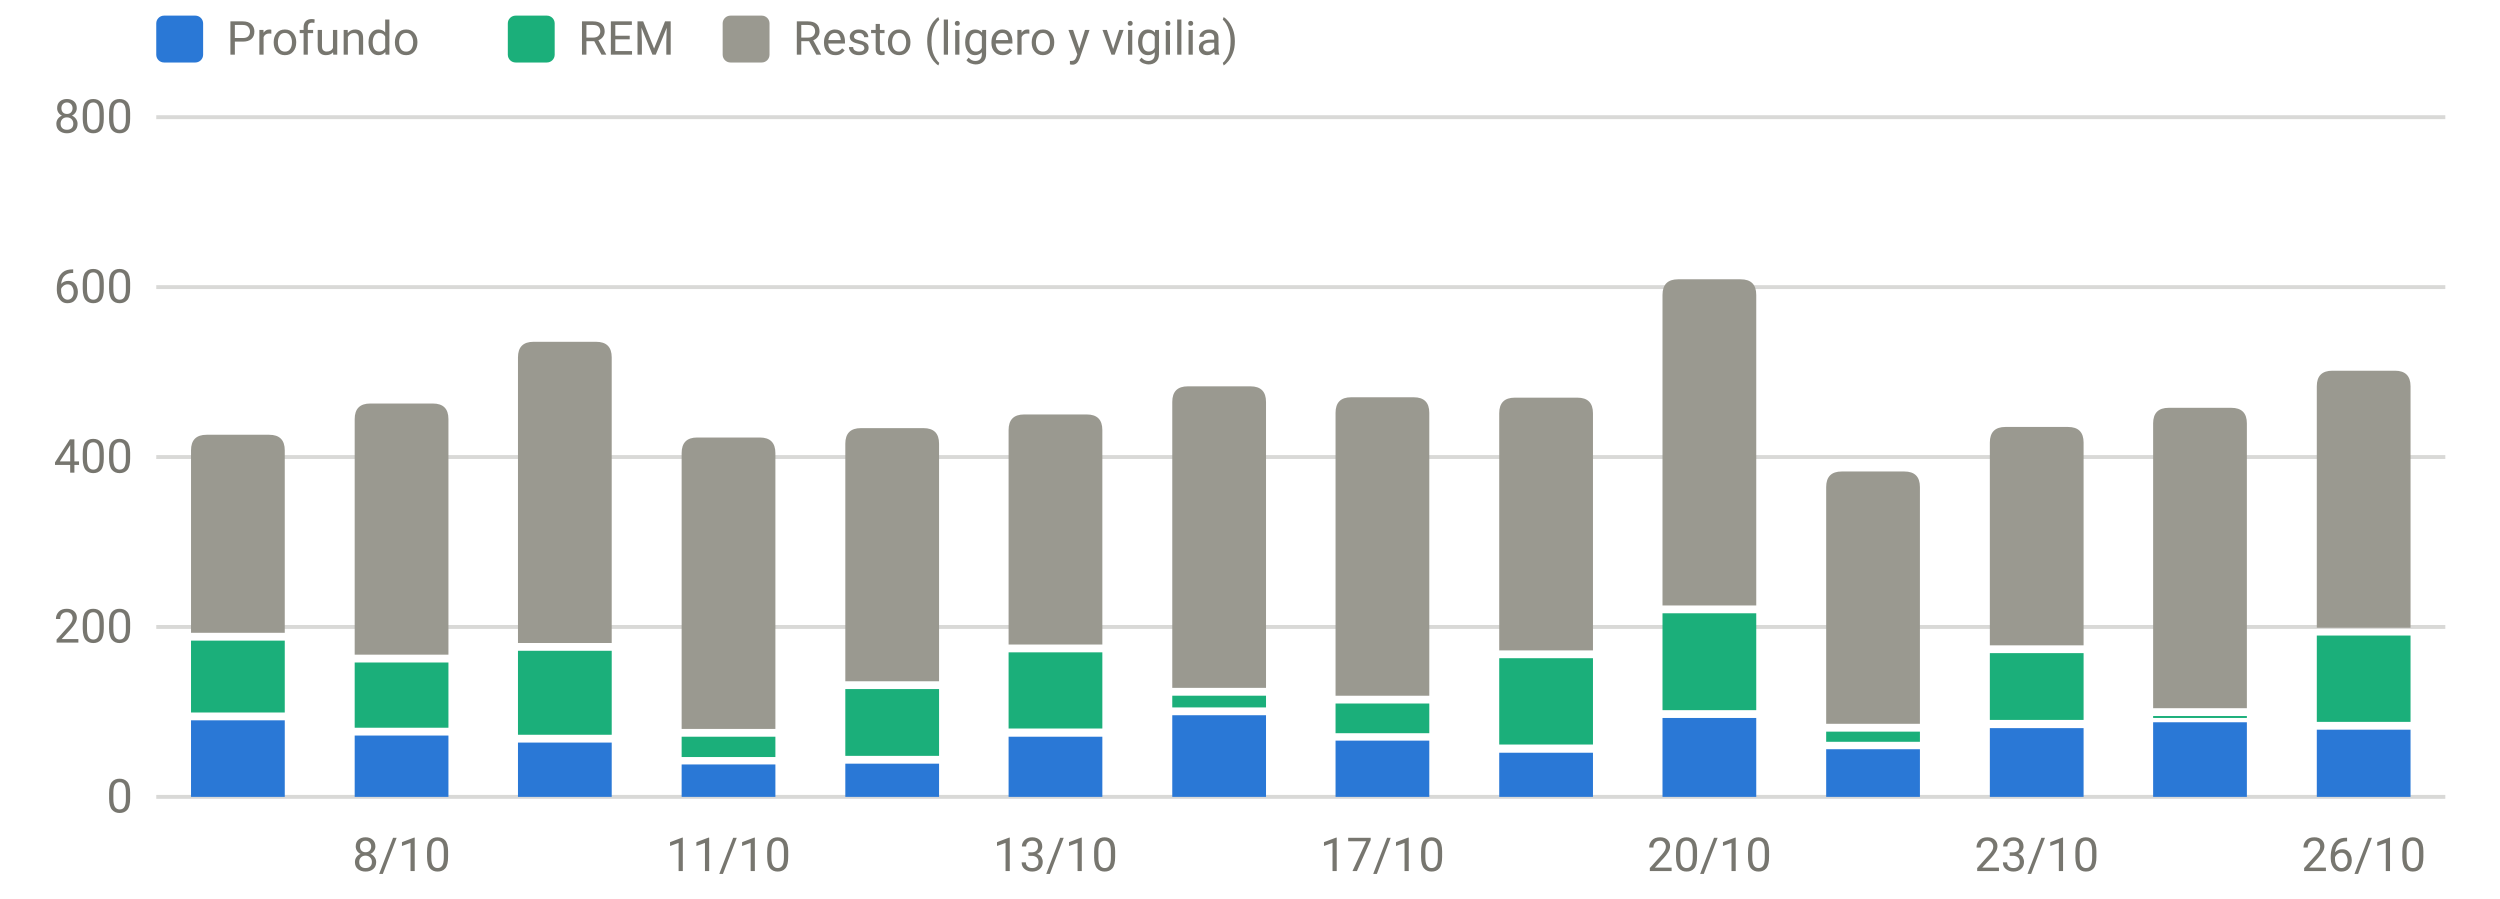
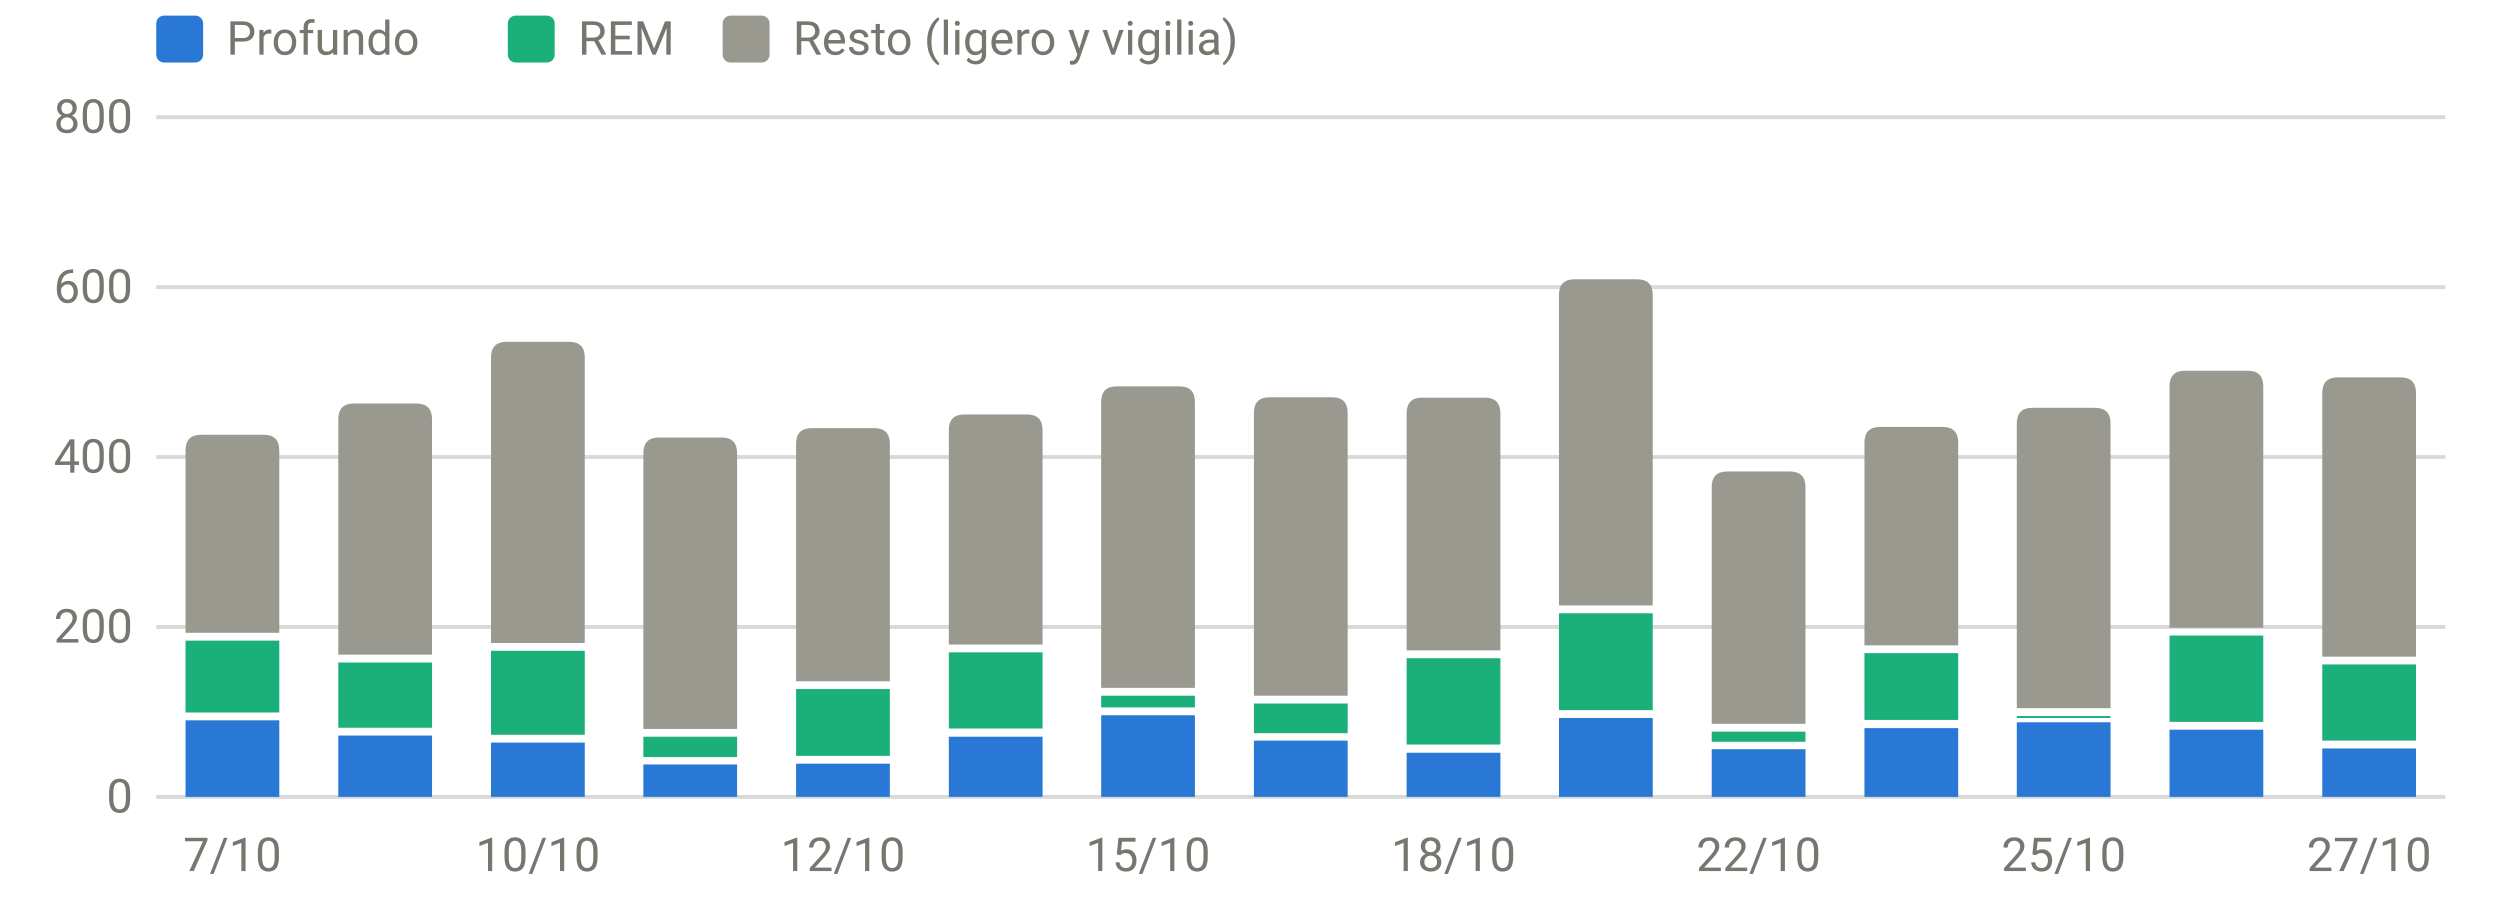
<svg xmlns="http://www.w3.org/2000/svg" viewBox="0 0 640 230" width="640" height="230" role="img" aria-label="Sueño por fases (minutos)" font-family="system-ui,-apple-system,Segoe UI,Roboto,sans-serif" font-size="12" fill="#77766f">
  <line x1="40" x2="626" y1="204.0" y2="204.0" stroke="rgba(119,118,111,0.28)" stroke-width="1" />
  <text x="34" y="208.0" text-anchor="end">0</text>
  <line x1="40" x2="626" y1="160.5" y2="160.5" stroke="rgba(119,118,111,0.28)" stroke-width="1" />
  <text x="34" y="164.5" text-anchor="end">200</text>
  <line x1="40" x2="626" y1="117.0" y2="117.0" stroke="rgba(119,118,111,0.28)" stroke-width="1" />
  <text x="34" y="121.0" text-anchor="end">400</text>
  <line x1="40" x2="626" y1="73.5" y2="73.5" stroke="rgba(119,118,111,0.28)" stroke-width="1" />
  <text x="34" y="77.5" text-anchor="end">600</text>
  <line x1="40" x2="626" y1="30.0" y2="30.0" stroke="rgba(119,118,111,0.28)" stroke-width="1" />
  <text x="34" y="34.0" text-anchor="end">800</text>
-   <text x="102.8" y="223" text-anchor="middle">8/10</text>
-   <text x="186.5" y="223" text-anchor="middle">11/10</text>
-   <text x="270.2" y="223" text-anchor="middle">13/10</text>
-   <text x="353.9" y="223" text-anchor="middle">17/10</text>
-   <text x="437.6" y="223" text-anchor="middle">20/10</text>
-   <text x="521.4" y="223" text-anchor="middle">23/10</text>
-   <text x="605.1" y="223" text-anchor="middle">26/10</text>
-   <rect x="48.9" y="184.4" width="24.0" height="19.6" fill="#2a78d6" />
-   <rect x="48.9" y="164.0" width="24.0" height="18.4" fill="#1baf7a" />
-   <path d="M48.9,162.0V115.3Q48.9,111.3 52.9,111.3H68.9Q72.9,111.3 72.9,115.3V162.0Z" fill="#9a9990" />
-   <rect x="90.8" y="188.3" width="24.0" height="15.7" fill="#2a78d6" />
-   <rect x="90.8" y="169.6" width="24.0" height="16.7" fill="#1baf7a" />
-   <path d="M90.8,167.6V107.3Q90.8,103.3 94.8,103.3H110.8Q114.8,103.3 114.8,107.3V167.6Z" fill="#9a9990" />
-   <rect x="132.6" y="190.1" width="24.0" height="13.9" fill="#2a78d6" />
-   <rect x="132.6" y="166.6" width="24.0" height="21.5" fill="#1baf7a" />
-   <path d="M132.6,164.6V91.5Q132.6,87.5 136.6,87.5H152.6Q156.6,87.5 156.6,91.5V164.6Z" fill="#9a9990" />
-   <rect x="174.5" y="195.7" width="24.0" height="8.3" fill="#2a78d6" />
-   <rect x="174.5" y="188.6" width="24.0" height="5.2" fill="#1baf7a" />
-   <path d="M174.5,186.6V116.0Q174.5,112.0 178.5,112.0H194.5Q198.5,112.0 198.5,116.0V186.6Z" fill="#9a9990" />
-   <rect x="216.4" y="195.5" width="24.0" height="8.5" fill="#2a78d6" />
-   <rect x="216.4" y="176.4" width="24.0" height="17.1" fill="#1baf7a" />
-   <path d="M216.4,174.4V113.6Q216.4,109.6 220.4,109.6H236.4Q240.4,109.6 240.4,113.6V174.4Z" fill="#9a9990" />
-   <rect x="258.2" y="188.6" width="24.0" height="15.4" fill="#2a78d6" />
-   <rect x="258.2" y="167.0" width="24.0" height="19.5" fill="#1baf7a" />
-   <path d="M258.2,165.0V110.1Q258.2,106.1 262.2,106.1H278.2Q282.2,106.1 282.2,110.1V165.0Z" fill="#9a9990" />
-   <rect x="300.1" y="183.1" width="24.0" height="20.9" fill="#2a78d6" />
-   <rect x="300.1" y="178.1" width="24.0" height="3.0" fill="#1baf7a" />
-   <path d="M300.1,176.1V102.9Q300.1,98.9 304.1,98.9H320.1Q324.1,98.9 324.1,102.9V176.1Z" fill="#9a9990" />
-   <rect x="341.9" y="189.6" width="24.0" height="14.4" fill="#2a78d6" />
-   <rect x="341.9" y="180.1" width="24.0" height="7.6" fill="#1baf7a" />
-   <path d="M341.9,178.1V105.7Q341.9,101.7 345.9,101.7H361.9Q365.9,101.7 365.9,105.7V178.1Z" fill="#9a9990" />
-   <rect x="383.8" y="192.7" width="24.0" height="11.3" fill="#2a78d6" />
-   <rect x="383.8" y="168.5" width="24.0" height="22.1" fill="#1baf7a" />
-   <path d="M383.8,166.5V105.8Q383.8,101.8 387.8,101.8H403.8Q407.8,101.8 407.8,105.8V166.5Z" fill="#9a9990" />
-   <rect x="425.6" y="183.8" width="24.0" height="20.2" fill="#2a78d6" />
-   <rect x="425.6" y="157.0" width="24.0" height="24.8" fill="#1baf7a" />
-   <path d="M425.6,155.0V75.5Q425.6,71.5 429.6,71.5H445.6Q449.6,71.5 449.6,75.5V155.0Z" fill="#9a9990" />
-   <rect x="467.5" y="191.8" width="24.0" height="12.2" fill="#2a78d6" />
-   <rect x="467.5" y="187.3" width="24.0" height="2.6" fill="#1baf7a" />
-   <path d="M467.5,185.3V124.7Q467.5,120.7 471.5,120.7H487.5Q491.5,120.7 491.5,124.7V185.3Z" fill="#9a9990" />
-   <rect x="509.4" y="186.4" width="24.0" height="17.6" fill="#2a78d6" />
-   <rect x="509.4" y="167.2" width="24.0" height="17.1" fill="#1baf7a" />
-   <path d="M509.4,165.2V113.3Q509.4,109.3 513.4,109.3H529.4Q533.4,109.3 533.4,113.3V165.2Z" fill="#9a9990" />
-   <rect x="551.2" y="184.9" width="24.0" height="19.1" fill="#2a78d6" />
-   <rect x="551.2" y="183.3" width="24.0" height="0.5" fill="#1baf7a" />
-   <path d="M551.2,181.3V108.4Q551.2,104.4 555.2,104.4H571.2Q575.2,104.4 575.2,108.4V181.3Z" fill="#9a9990" />
-   <rect x="593.1" y="186.8" width="24.0" height="17.2" fill="#2a78d6" />
-   <rect x="593.1" y="162.7" width="24.0" height="22.1" fill="#1baf7a" />
-   <path d="M593.1,160.7V98.9Q593.1,94.9 597.1,94.9H613.1Q617.1,94.9 617.1,98.9V160.7Z" fill="#9a9990" />
+   <text x="59.5" y="223" text-anchor="middle">7/10</text>
+   <text x="137.7" y="223" text-anchor="middle">10/10</text>
+   <text x="215.8" y="223" text-anchor="middle">12/10</text>
+   <text x="293.9" y="223" text-anchor="middle">15/10</text>
+   <text x="372.1" y="223" text-anchor="middle">18/10</text>
+   <text x="450.2" y="223" text-anchor="middle">22/10</text>
+   <text x="528.3" y="223" text-anchor="middle">25/10</text>
+   <text x="606.5" y="223" text-anchor="middle">27/10</text>
+   <rect x="47.5" y="184.4" width="24.0" height="19.6" fill="#2a78d6" />
+   <rect x="47.5" y="164.0" width="24.0" height="18.4" fill="#1baf7a" />
+   <path d="M47.5,162.0V115.3Q47.5,111.3 51.5,111.3H67.5Q71.5,111.3 71.5,115.3V162.0Z" fill="#9a9990" />
+   <rect x="86.6" y="188.3" width="24.0" height="15.7" fill="#2a78d6" />
+   <rect x="86.6" y="169.6" width="24.0" height="16.7" fill="#1baf7a" />
+   <path d="M86.6,167.6V107.3Q86.6,103.3 90.6,103.3H106.6Q110.6,103.3 110.6,107.3V167.6Z" fill="#9a9990" />
+   <rect x="125.7" y="190.1" width="24.0" height="13.9" fill="#2a78d6" />
+   <rect x="125.7" y="166.6" width="24.0" height="21.5" fill="#1baf7a" />
+   <path d="M125.7,164.6V91.5Q125.7,87.5 129.7,87.5H145.7Q149.7,87.5 149.7,91.5V164.6Z" fill="#9a9990" />
+   <rect x="164.7" y="195.7" width="24.0" height="8.3" fill="#2a78d6" />
+   <rect x="164.7" y="188.6" width="24.0" height="5.2" fill="#1baf7a" />
+   <path d="M164.7,186.6V116.0Q164.7,112.0 168.7,112.0H184.7Q188.7,112.0 188.7,116.0V186.6Z" fill="#9a9990" />
+   <rect x="203.8" y="195.5" width="24.0" height="8.5" fill="#2a78d6" />
+   <rect x="203.8" y="176.4" width="24.0" height="17.1" fill="#1baf7a" />
+   <path d="M203.8,174.4V113.6Q203.8,109.6 207.8,109.6H223.8Q227.8,109.6 227.8,113.6V174.4Z" fill="#9a9990" />
+   <rect x="242.9" y="188.6" width="24.0" height="15.4" fill="#2a78d6" />
+   <rect x="242.9" y="167.0" width="24.0" height="19.5" fill="#1baf7a" />
+   <path d="M242.9,165.0V110.1Q242.9,106.1 246.9,106.1H262.9Q266.9,106.1 266.9,110.1V165.0Z" fill="#9a9990" />
+   <rect x="281.9" y="183.1" width="24.0" height="20.9" fill="#2a78d6" />
+   <rect x="281.9" y="178.1" width="24.0" height="3.0" fill="#1baf7a" />
+   <path d="M281.9,176.1V102.9Q281.9,98.9 285.9,98.9H301.9Q305.9,98.9 305.9,102.9V176.1Z" fill="#9a9990" />
+   <rect x="321.0" y="189.6" width="24.0" height="14.4" fill="#2a78d6" />
+   <rect x="321.0" y="180.1" width="24.0" height="7.6" fill="#1baf7a" />
+   <path d="M321.0,178.1V105.7Q321.0,101.7 325.0,101.7H341.0Q345.0,101.7 345.0,105.7V178.1Z" fill="#9a9990" />
+   <rect x="360.1" y="192.7" width="24.0" height="11.3" fill="#2a78d6" />
+   <rect x="360.1" y="168.5" width="24.0" height="22.1" fill="#1baf7a" />
+   <path d="M360.1,166.5V105.8Q360.1,101.8 364.1,101.8H380.1Q384.1,101.8 384.1,105.8V166.5Z" fill="#9a9990" />
+   <rect x="399.1" y="183.8" width="24.0" height="20.2" fill="#2a78d6" />
+   <rect x="399.1" y="157.0" width="24.0" height="24.8" fill="#1baf7a" />
+   <path d="M399.1,155.0V75.5Q399.1,71.5 403.1,71.5H419.1Q423.1,71.5 423.1,75.5V155.0Z" fill="#9a9990" />
+   <rect x="438.2" y="191.8" width="24.0" height="12.2" fill="#2a78d6" />
+   <rect x="438.2" y="187.3" width="24.0" height="2.6" fill="#1baf7a" />
+   <path d="M438.2,185.3V124.7Q438.2,120.7 442.2,120.7H458.2Q462.2,120.7 462.2,124.7V185.3Z" fill="#9a9990" />
+   <rect x="477.3" y="186.4" width="24.0" height="17.6" fill="#2a78d6" />
+   <rect x="477.3" y="167.2" width="24.0" height="17.1" fill="#1baf7a" />
+   <path d="M477.3,165.2V113.3Q477.3,109.3 481.3,109.3H497.3Q501.3,109.3 501.3,113.3V165.2Z" fill="#9a9990" />
+   <rect x="516.3" y="184.9" width="24.0" height="19.1" fill="#2a78d6" />
+   <rect x="516.3" y="183.3" width="24.0" height="0.5" fill="#1baf7a" />
+   <path d="M516.3,181.3V108.4Q516.3,104.4 520.3,104.4H536.3Q540.3,104.4 540.3,108.4V181.3Z" fill="#9a9990" />
+   <rect x="555.4" y="186.8" width="24.0" height="17.2" fill="#2a78d6" />
+   <rect x="555.4" y="162.7" width="24.0" height="22.1" fill="#1baf7a" />
+   <path d="M555.4,160.7V98.9Q555.4,94.9 559.4,94.9H575.4Q579.4,94.9 579.4,98.9V160.7Z" fill="#9a9990" />
+   <rect x="594.5" y="191.6" width="24.0" height="12.4" fill="#2a78d6" />
+   <rect x="594.5" y="170.1" width="24.0" height="19.5" fill="#1baf7a" />
+   <path d="M594.5,168.1V100.6Q594.5,96.6 598.5,96.6H614.5Q618.5,96.6 618.5,100.6V168.1Z" fill="#9a9990" />
  <rect x="40" y="4" width="12" height="12" rx="2" fill="#2a78d6" />
  <text x="58" y="14">Profundo</text>
  <rect x="130" y="4" width="12" height="12" rx="2" fill="#1baf7a" />
  <text x="148" y="14">REM</text>
  <rect x="185" y="4" width="12" height="12" rx="2" fill="#9a9990" />
  <text x="203" y="14">Resto (ligero y vigilia)</text>
</svg>
